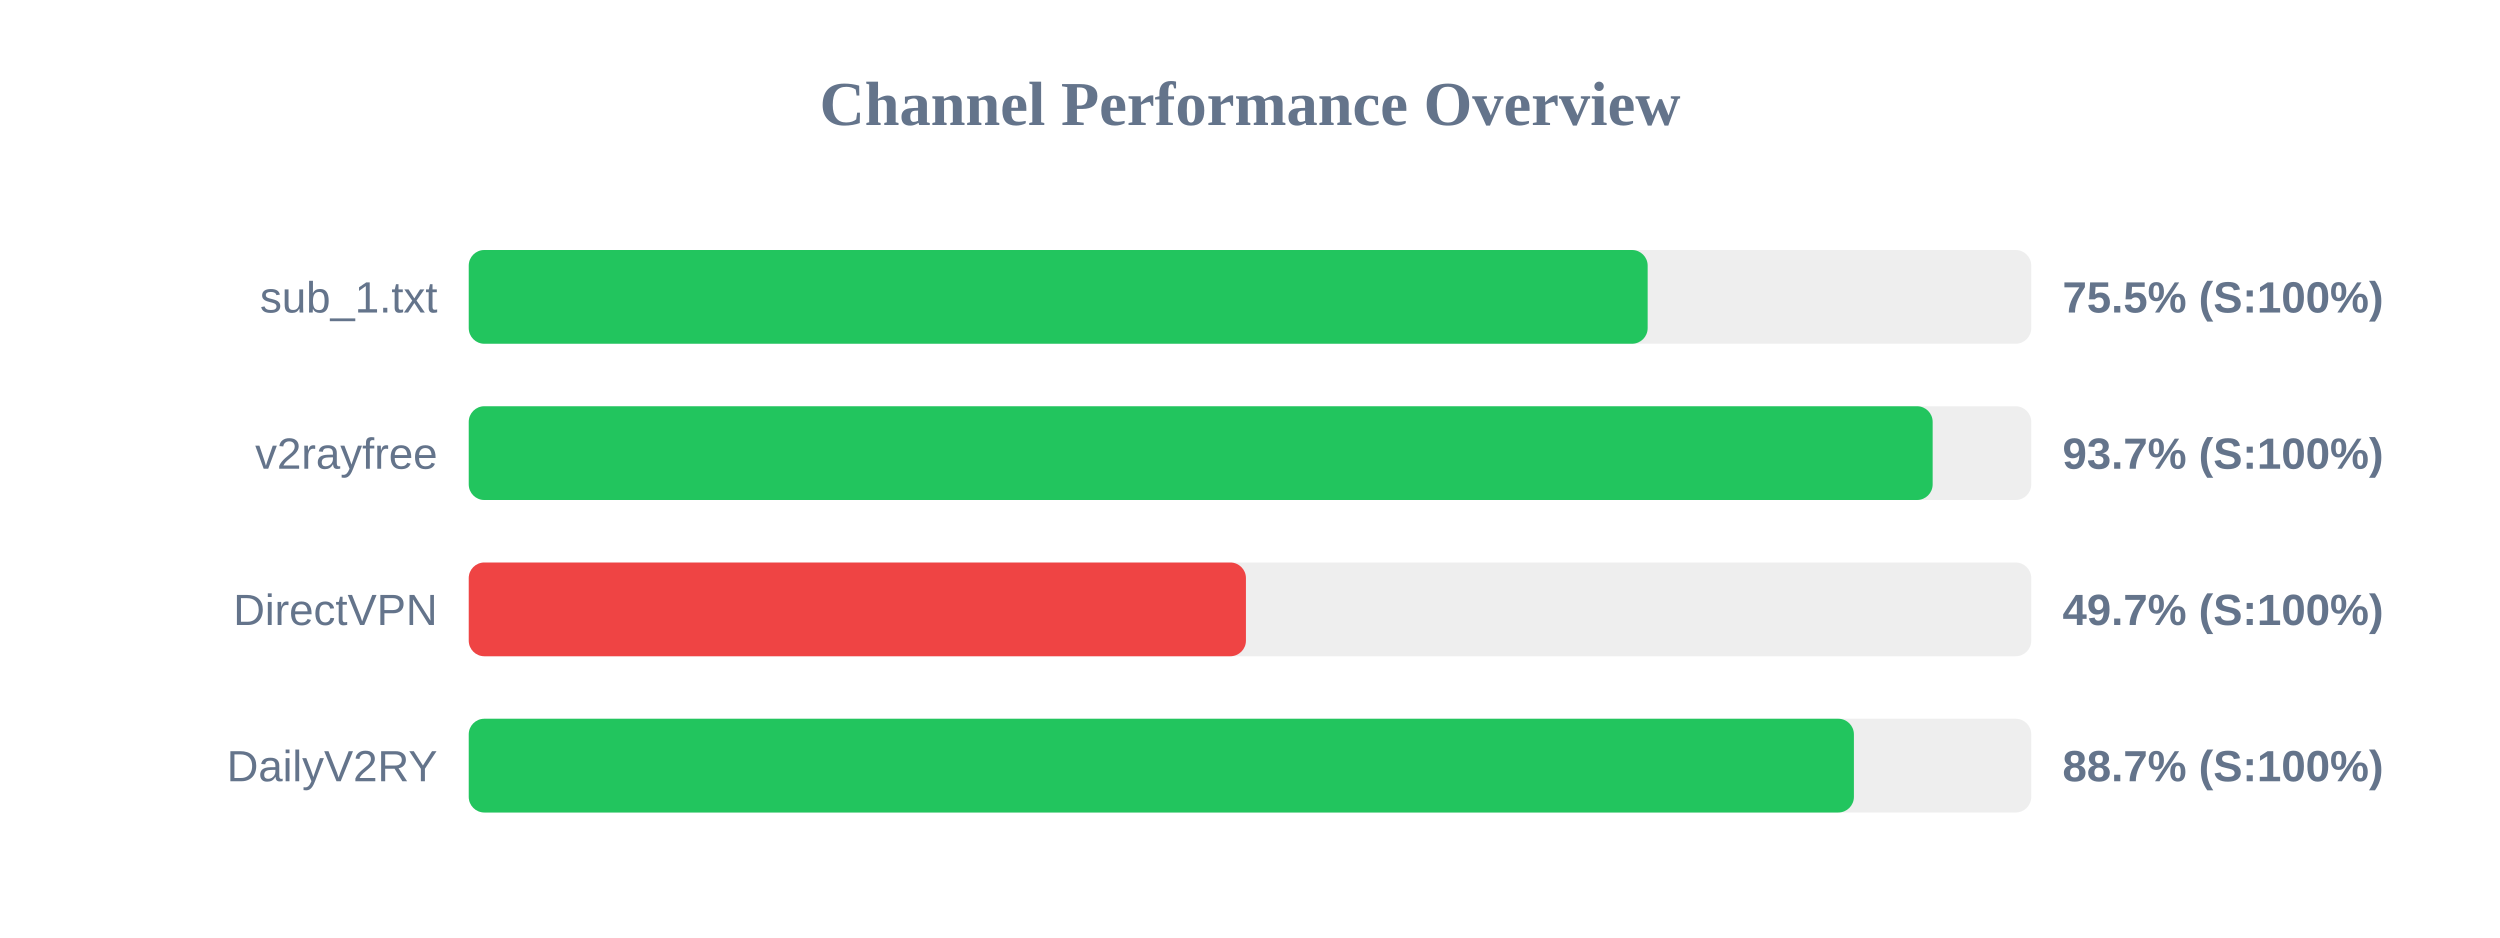
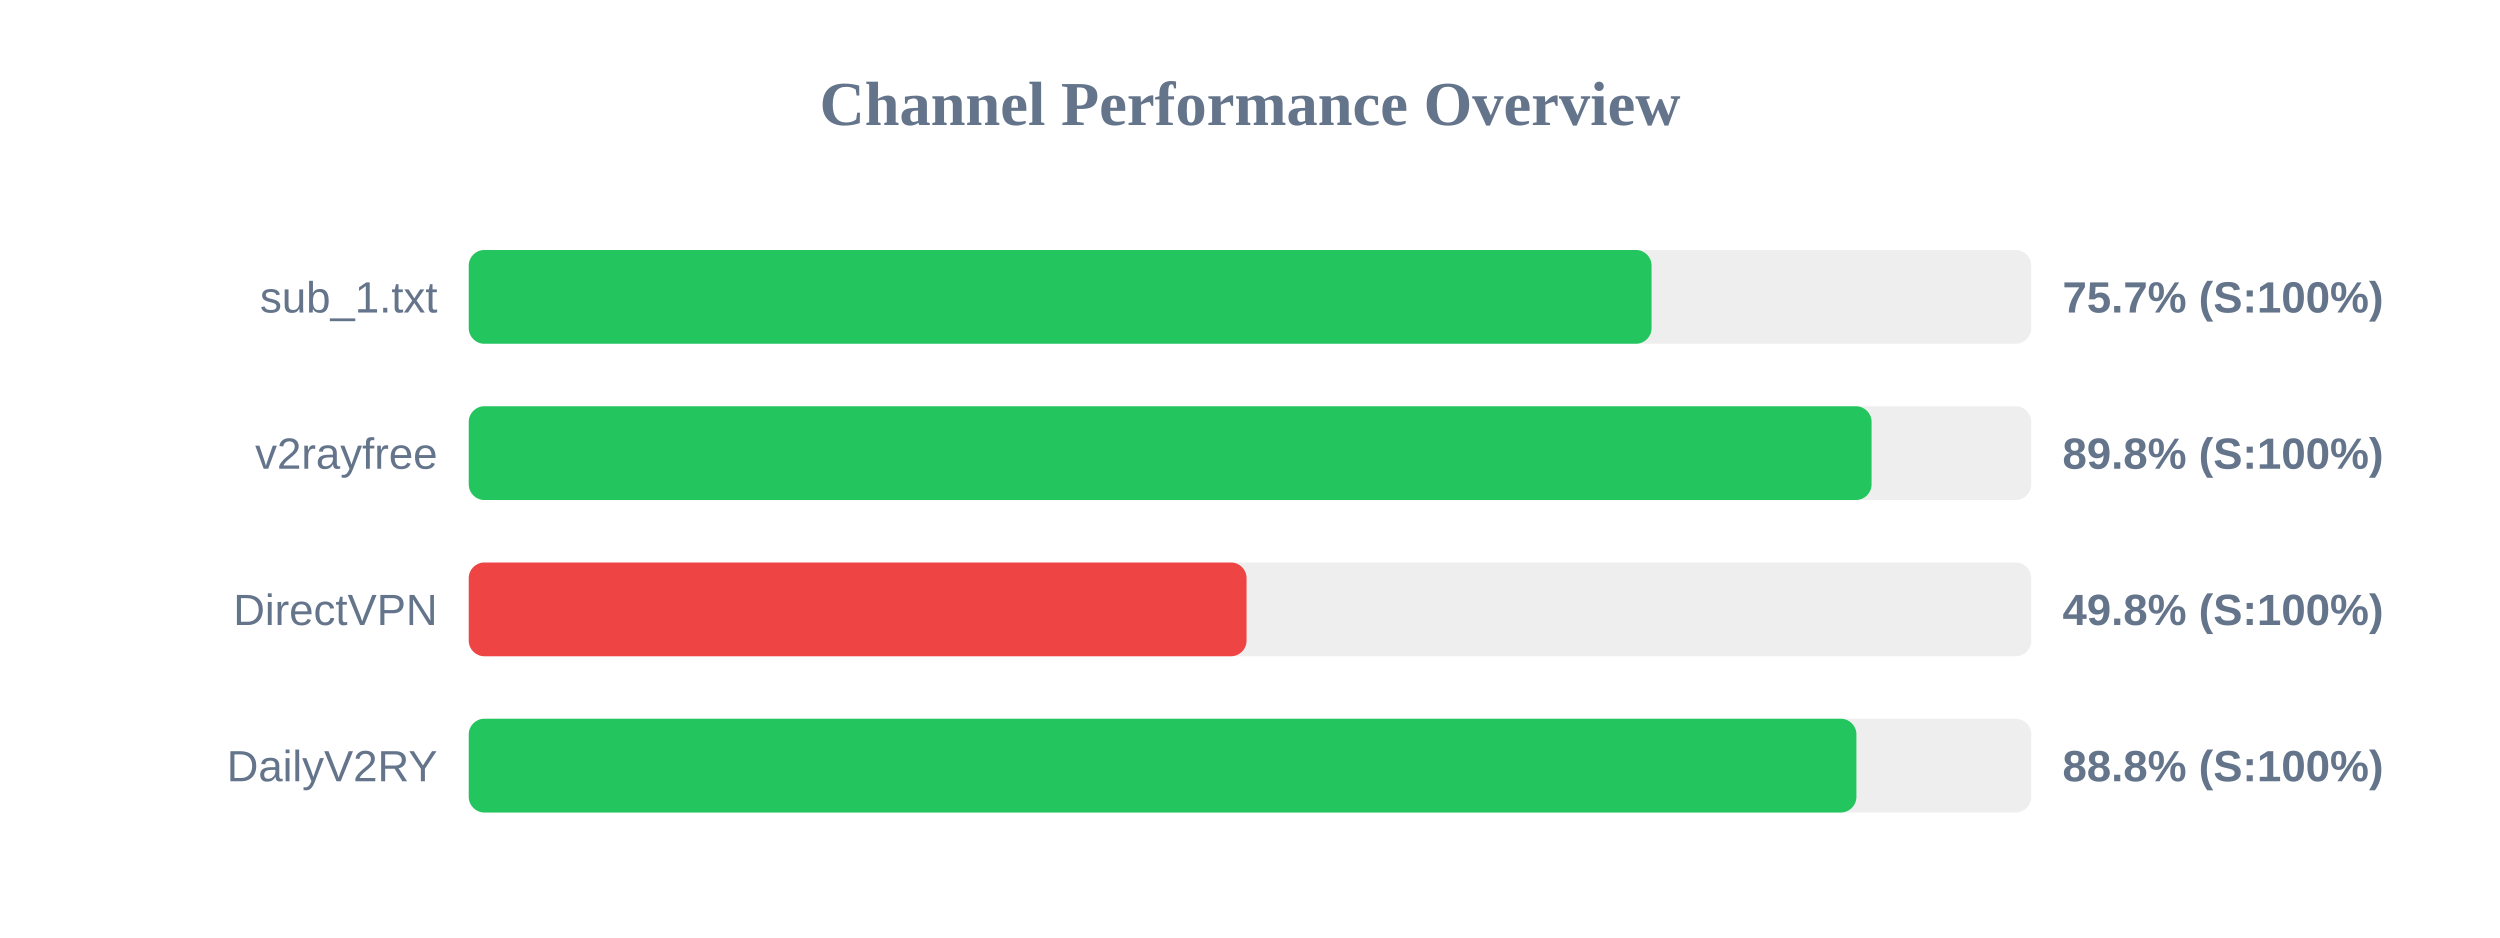
<svg xmlns="http://www.w3.org/2000/svg" width="800" height="300" version="1.1">
  <style>
        .row { font: 14px Arial; fill: #64748b; }
        .score { font: bold 14px Arial; fill: #64748b; }
    </style>
  <text x="400" y="40" text-anchor="middle" font-size="20px" font-weight="bold" fill="#64748b">Channel Performance Overview</text>
  <rect x="150" y="80" width="500" height="30" fill="#eee" rx="5" />
-   <rect x="150" y="80" width="377.25" height="30" fill="#22c55e" rx="5" />
+   <rect x="150" y="80" width="378.5" height="30" fill="#22c55e" rx="5" />
  <text x="140" y="100" text-anchor="end" class="row">sub_1.txt</text>
-   <text x="660" y="100" text-anchor="start" class="score">75.5% (S:100%)</text>
+   <text x="660" y="100" text-anchor="start" class="score">75.7% (S:100%)</text>
  <rect x="150" y="130" width="500" height="30" fill="#eee" rx="5" />
-   <rect x="150" y="130" width="468.45" height="30" fill="#22c55e" rx="5" />
+   <rect x="150" y="130" width="448.9" height="30" fill="#22c55e" rx="5" />
  <text x="140" y="150" text-anchor="end" class="row">v2rayfree</text>
-   <text x="660" y="150" text-anchor="start" class="score">93.7% (S:100%)</text>
+   <text x="660" y="150" text-anchor="start" class="score">89.8% (S:100%)</text>
  <rect x="150" y="180" width="500" height="30" fill="#eee" rx="5" />
-   <rect x="150" y="180" width="248.7" height="30" fill="#ef4444" rx="5" />
+   <rect x="150" y="180" width="248.9" height="30" fill="#ef4444" rx="5" />
  <text x="140" y="200" text-anchor="end" class="row">DirectVPN</text>
-   <text x="660" y="200" text-anchor="start" class="score">49.7% (S:100%)</text>
+   <text x="660" y="200" text-anchor="start" class="score">49.8% (S:100%)</text>
  <rect x="150" y="230" width="500" height="30" fill="#eee" rx="5" />
-   <rect x="150" y="230" width="443.25" height="30" fill="#22c55e" rx="5" />
+   <rect x="150" y="230" width="444.05" height="30" fill="#22c55e" rx="5" />
  <text x="140" y="250" text-anchor="end" class="row">DailyV2RY</text>
-   <text x="660" y="250" text-anchor="start" class="score">88.7% (S:100%)</text>
+   <text x="660" y="250" text-anchor="start" class="score">88.8% (S:100%)</text>
</svg>
